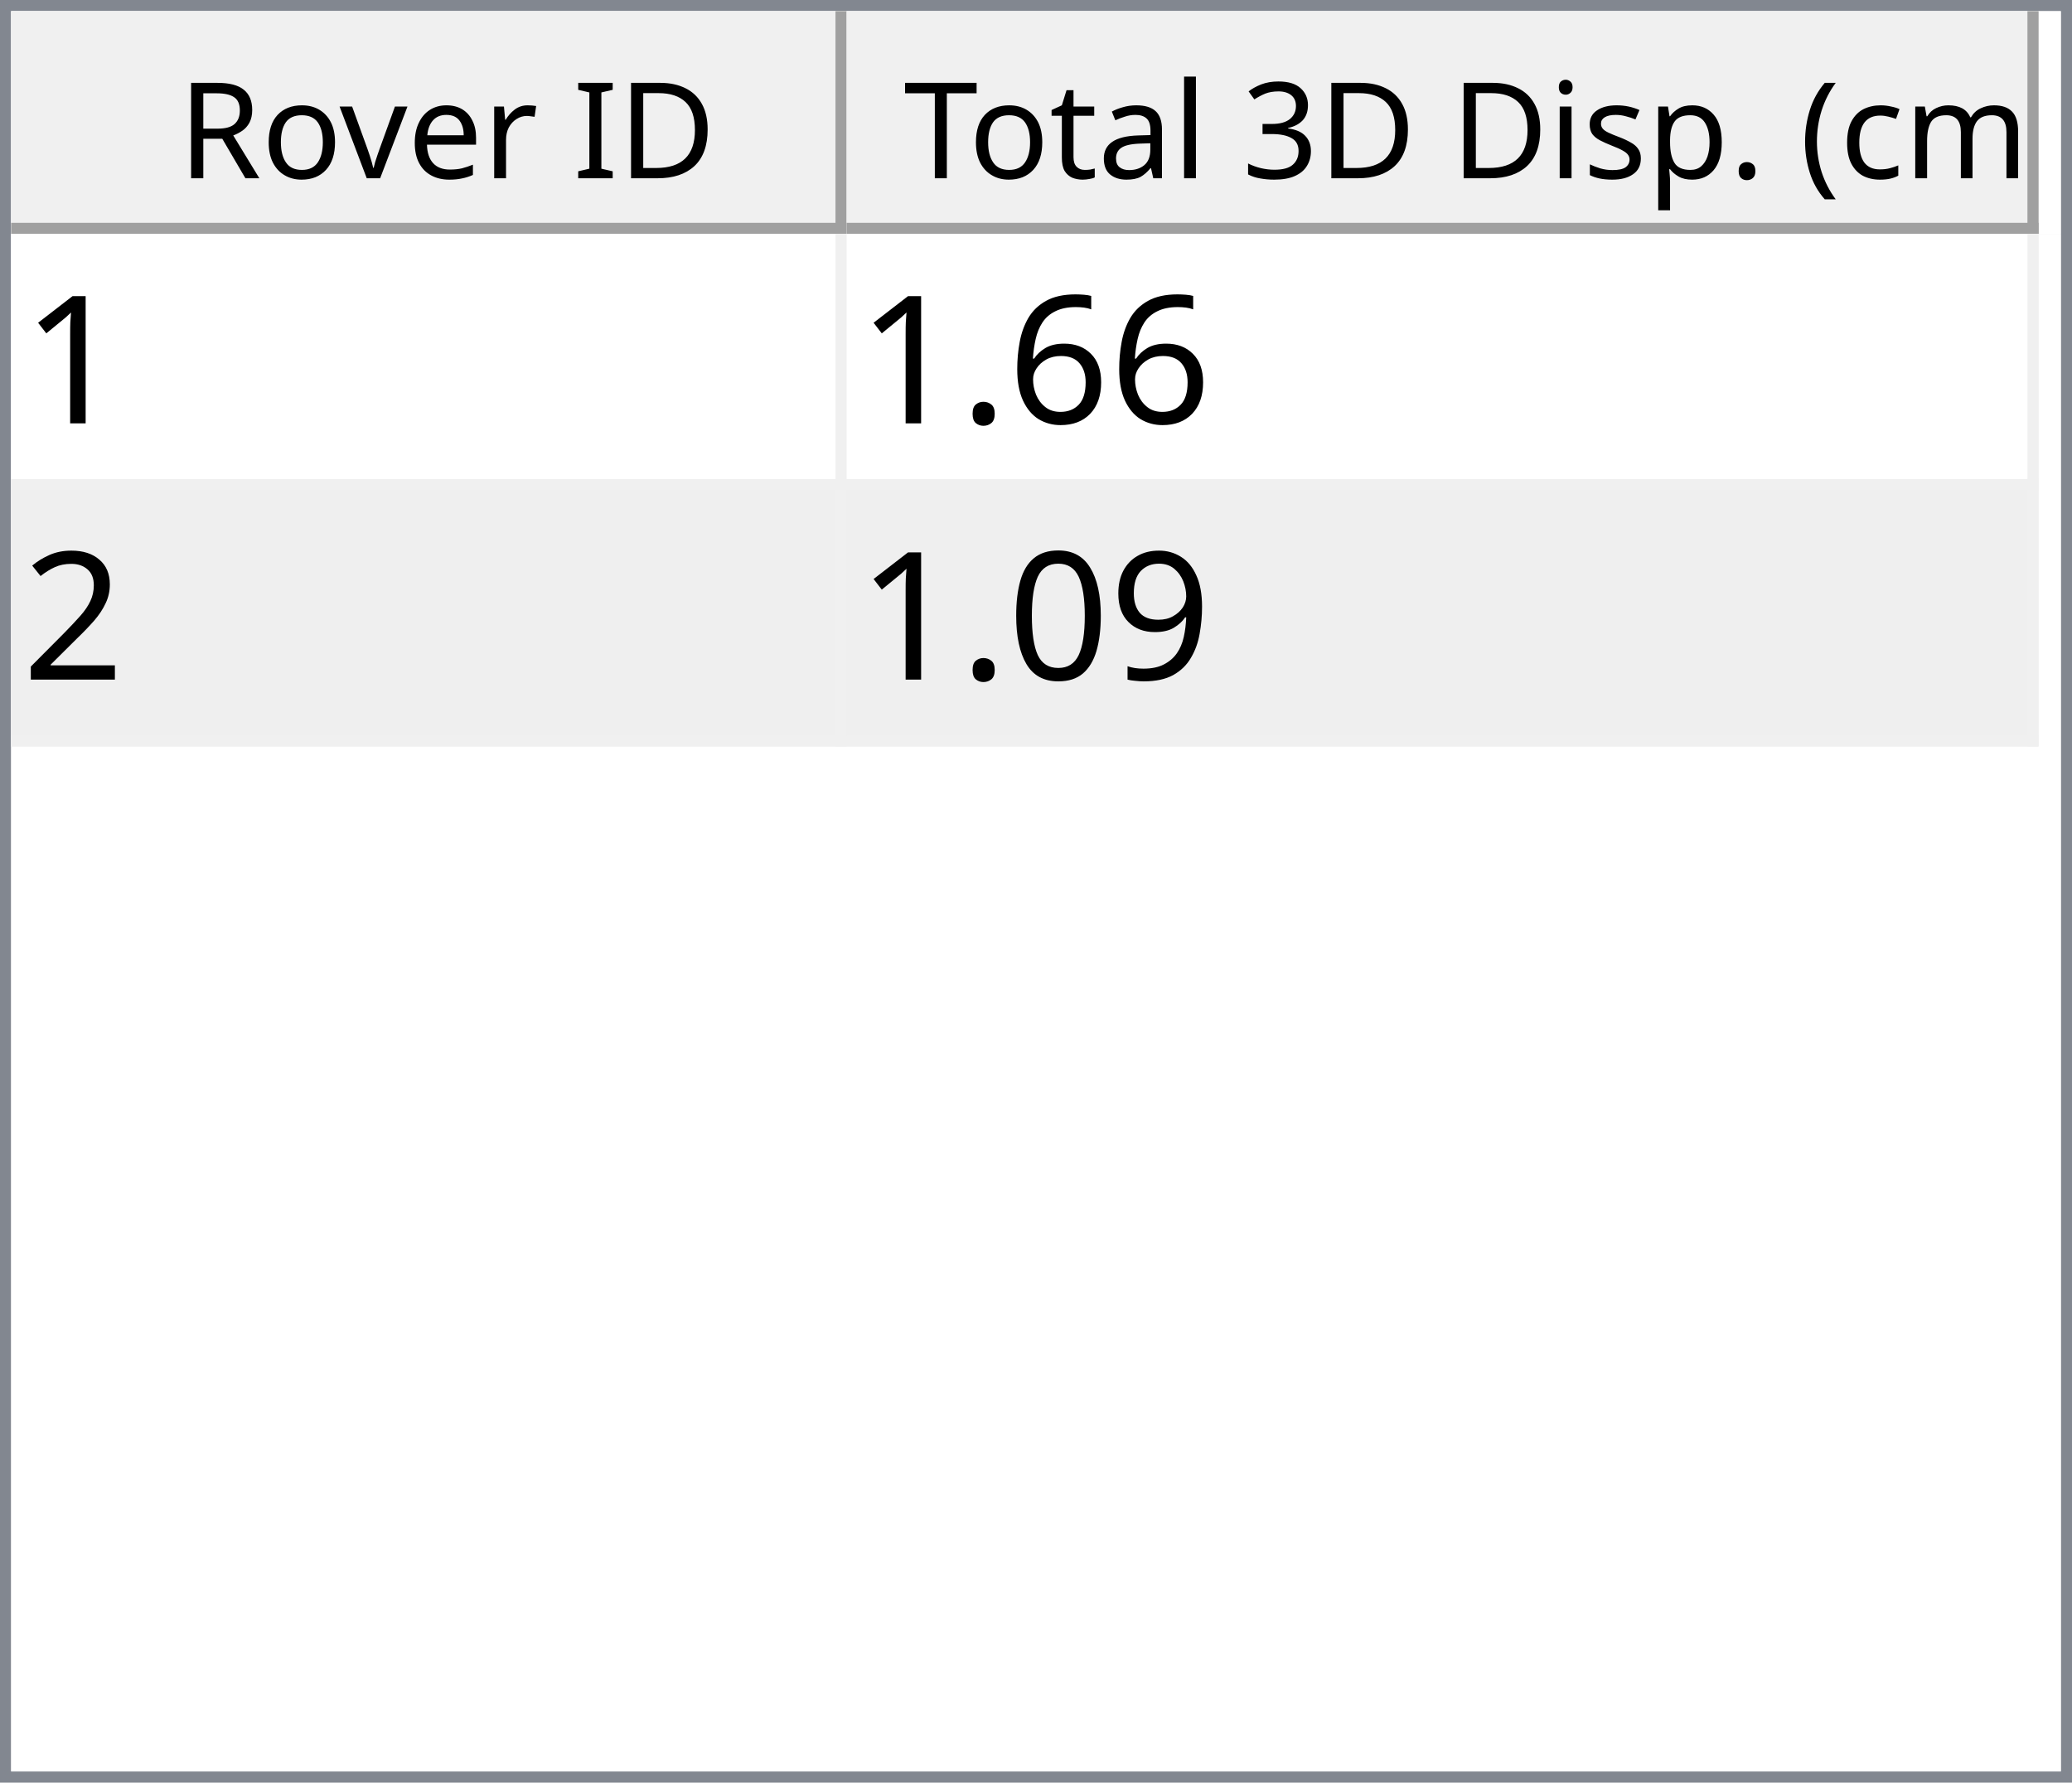
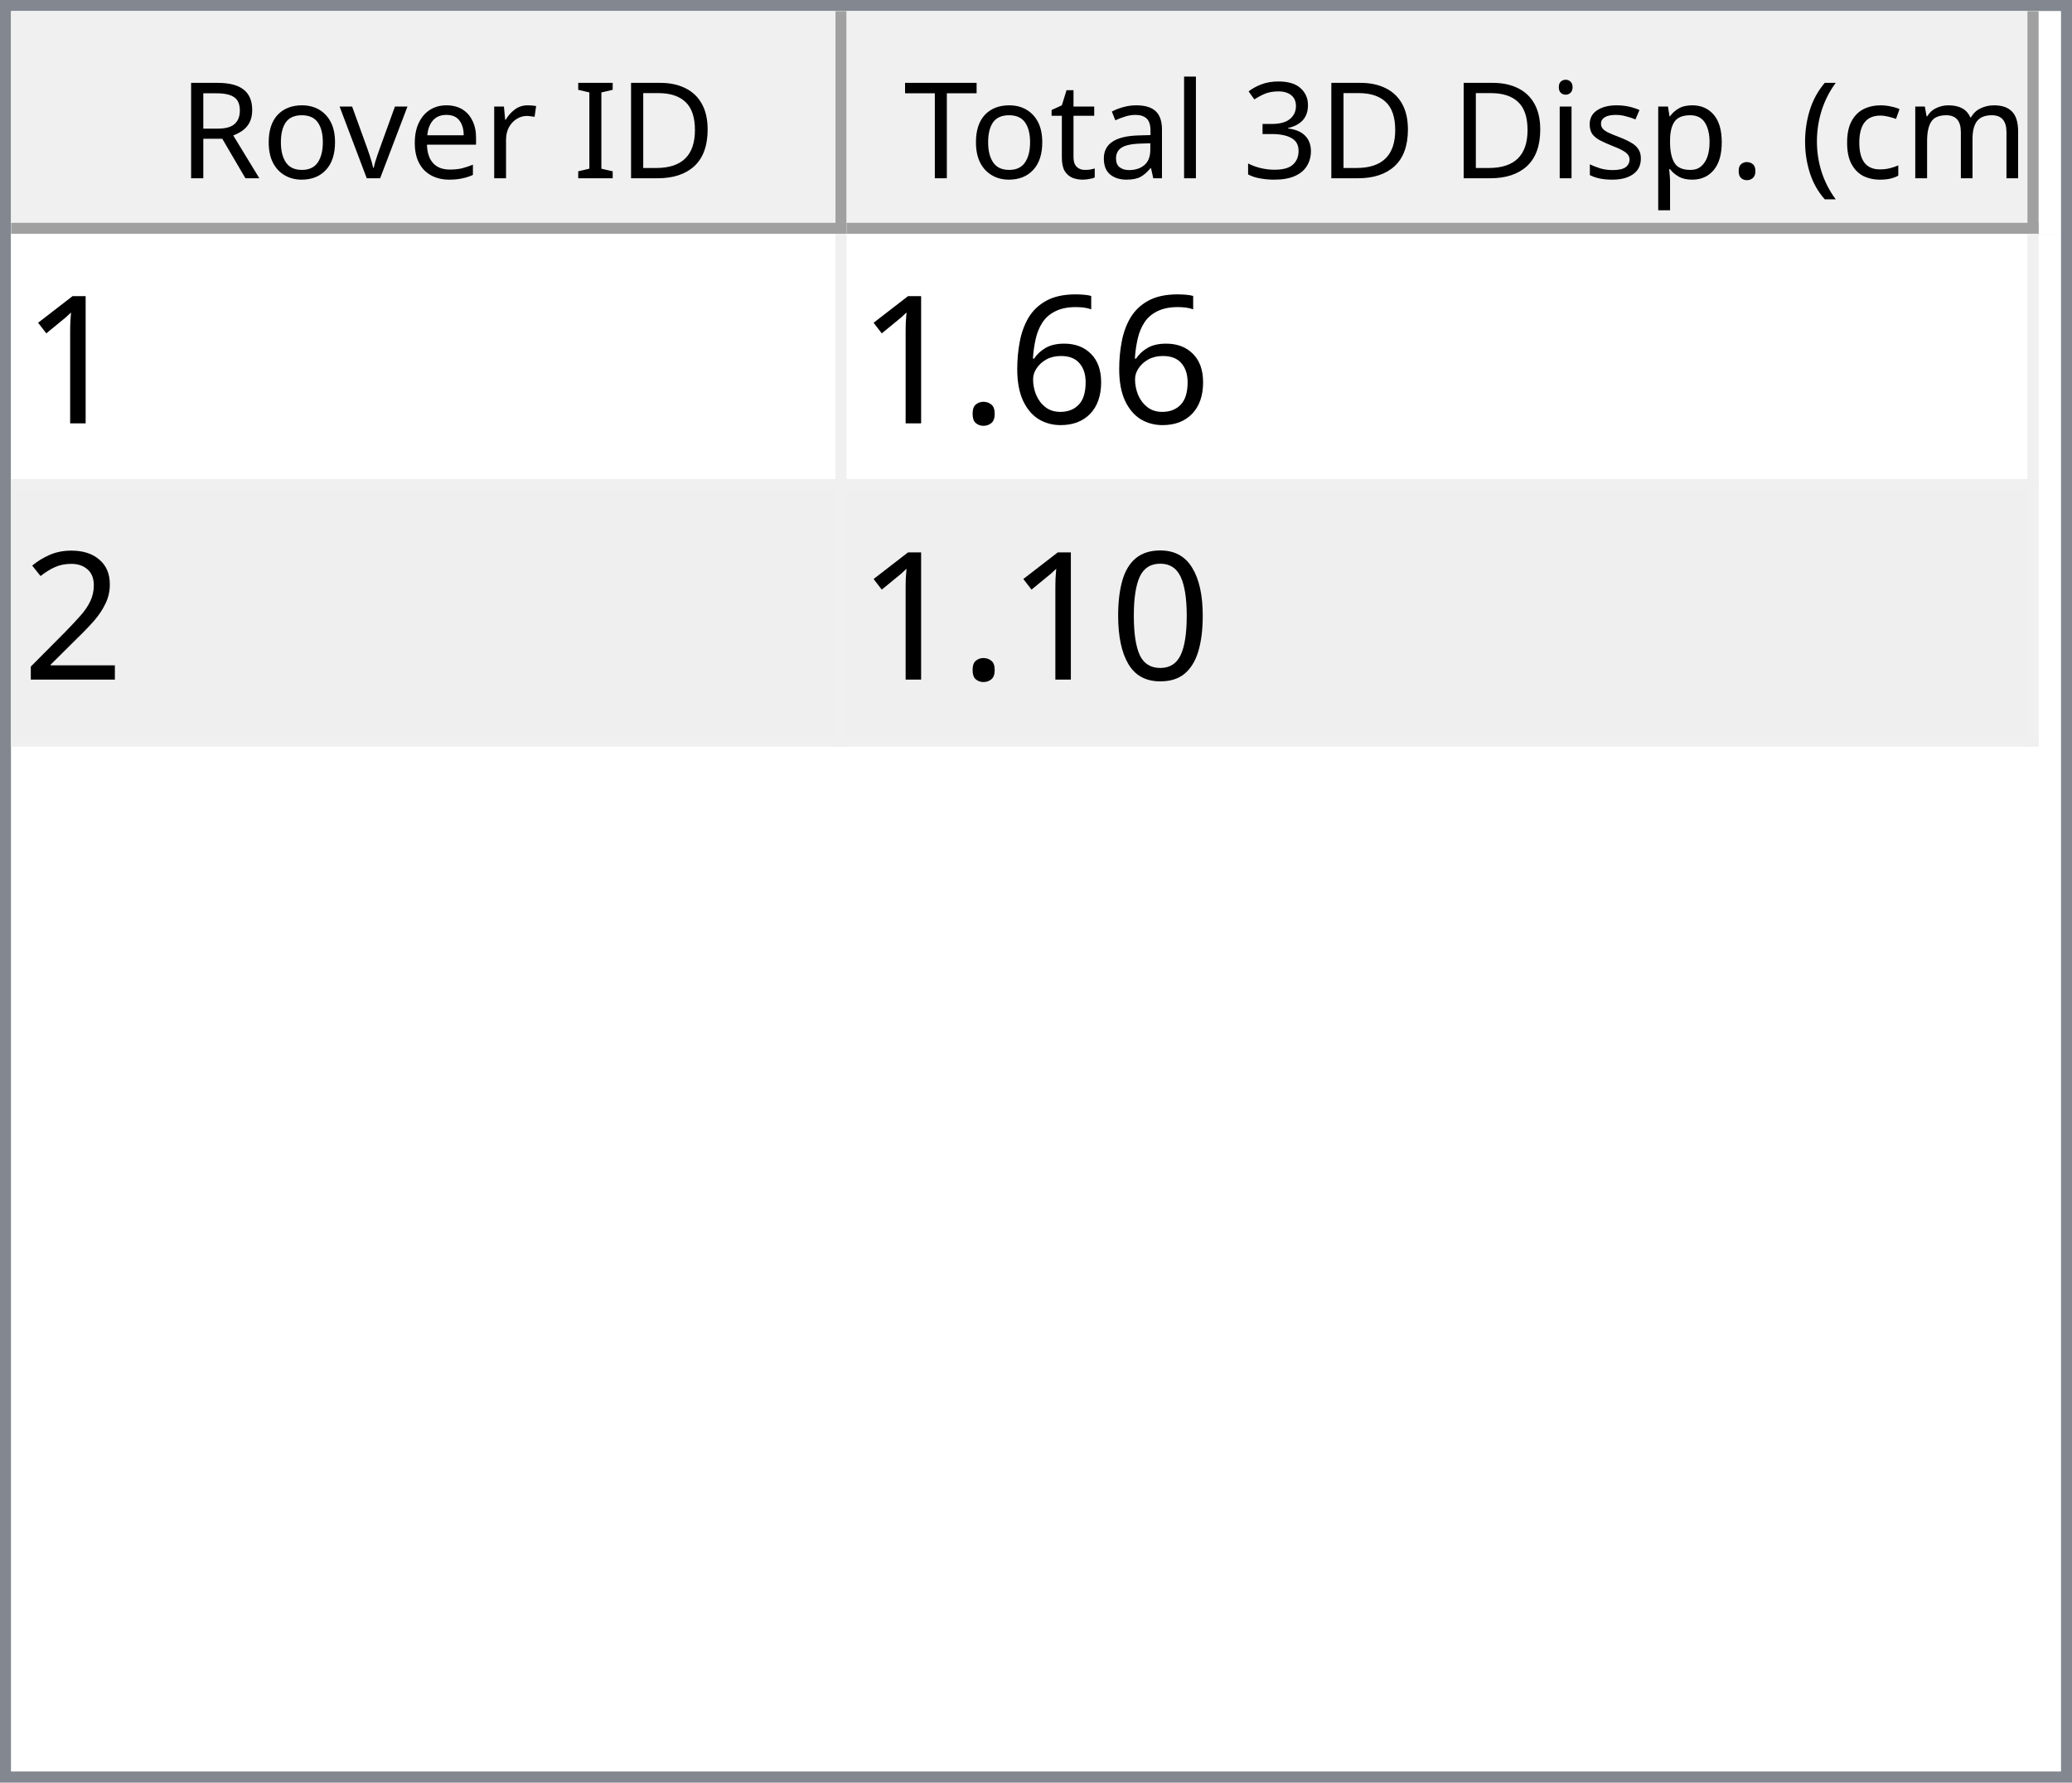
<svg xmlns="http://www.w3.org/2000/svg" style="fill-opacity:1; color-rendering:auto; color-interpolation:auto; text-rendering:auto; stroke:black; stroke-linecap:square; stroke-miterlimit:10; shape-rendering:auto; stroke-opacity:1; fill:black; stroke-dasharray:none; font-weight:normal; stroke-width:1; font-family:'Dialog'; font-style:normal; stroke-linejoin:miter; font-size:12px; stroke-dashoffset:0; image-rendering:auto;" width="186" height="160">
  <defs id="genericDefs" />
  <g>
    <defs id="defs1">
      <clipPath clipPathUnits="userSpaceOnUse" id="clipPath1">
        <path d="M0 0 L186 0 L186 160 L0 160 L0 0 Z" />
      </clipPath>
      <clipPath clipPathUnits="userSpaceOnUse" id="clipPath2">
        <path d="M0 0 L0 160 L186 160 L186 0 Z" />
      </clipPath>
      <clipPath clipPathUnits="userSpaceOnUse" id="clipPath3">
        <path d="M0 0 L0 20 L184 20 L184 0 Z" />
      </clipPath>
      <clipPath clipPathUnits="userSpaceOnUse" id="clipPath4">
        <path d="M0 0 L0 20 L75 20 L75 0 Z" />
      </clipPath>
      <clipPath clipPathUnits="userSpaceOnUse" id="clipPath5">
        <path d="M1 1 L1 19 L74 19 L74 1 Z" />
      </clipPath>
      <clipPath clipPathUnits="userSpaceOnUse" id="clipPath6">
        <path d="M0 0 L0 18 L73 18 L73 0 Z" />
      </clipPath>
      <clipPath clipPathUnits="userSpaceOnUse" id="clipPath7">
        <path d="M-0.5 -0.5 L-0.5 19.5 L74.5 19.5 L74.5 -0.5 Z" />
      </clipPath>
      <clipPath clipPathUnits="userSpaceOnUse" id="clipPath8">
        <path d="M0 0 L0 20 L107 20 L107 0 Z" />
      </clipPath>
      <clipPath clipPathUnits="userSpaceOnUse" id="clipPath9">
        <path d="M1 1 L1 19 L106 19 L106 1 Z" />
      </clipPath>
      <clipPath clipPathUnits="userSpaceOnUse" id="clipPath10">
        <path d="M0 0 L0 18 L105 18 L105 0 Z" />
      </clipPath>
      <clipPath clipPathUnits="userSpaceOnUse" id="clipPath11">
        <path d="M-0.5 -0.5 L-0.5 19.5 L106.5 19.5 L106.5 -0.5 Z" />
      </clipPath>
      <clipPath clipPathUnits="userSpaceOnUse" id="clipPath12">
        <path d="M0 0 L0 138 L184 138 L184 0 Z" />
      </clipPath>
      <clipPath clipPathUnits="userSpaceOnUse" id="clipPath13">
        <path d="M0 0 L0 46 L182 46 L182 0 Z" />
      </clipPath>
      <clipPath clipPathUnits="userSpaceOnUse" id="clipPath14">
        <path d="M-0.5 -0.5 L-0.5 45.5 L181.5 45.5 L181.5 -0.5 Z" />
      </clipPath>
      <clipPath clipPathUnits="userSpaceOnUse" id="clipPath15">
        <path d="M0 0 L0 22 L74 22 L74 0 Z" />
      </clipPath>
      <clipPath clipPathUnits="userSpaceOnUse" id="clipPath16">
        <path d="M0 0 L0 22 L106 22 L106 0 Z" />
      </clipPath>
      <font horiz-adv-x="64.551" id="font1">
        <font-face ascent="107.91" descent="25.098" units-per-em="100" style="font-style:normal; font-family:Segoe UI; font-weight:normal;" />
        <missing-glyph horiz-adv-x="64.551" d="M8.109 0 L8.109 68.266 L56.453 68.266 L56.453 0 L8.109 0 ZM15.328 7.234 L49.219 7.234 L49.219 61.031 L15.328 61.031 L15.328 7.234 Z" />
        <glyph unicode="D" horiz-adv-x="70.117" d="M9.188 0 L9.188 70.016 L28.516 70.016 Q65.531 70.016 65.531 35.891 Q65.531 19.672 55.25 9.836 Q44.969 0 27.734 0 L9.188 0 ZM17.391 62.594 L17.391 7.422 L27.828 7.422 Q41.609 7.422 49.273 14.797 Q56.938 22.172 56.938 35.688 Q56.938 62.594 28.328 62.594 L17.391 62.594 Z" />
        <glyph unicode="I" horiz-adv-x="26.611" d="M17.391 0 L9.188 0 L9.188 70.016 L17.391 70.016 L17.391 0 Z" />
        <glyph unicode=" " horiz-adv-x="27.393" d="" />
        <glyph unicode="r" horiz-adv-x="34.766" d="M34.188 41.891 Q32.078 43.5 28.125 43.5 Q23 43.5 19.555 38.672 Q16.109 33.844 16.109 25.484 L16.109 0 L8.109 0 L8.109 50 L16.109 50 L16.109 39.703 L16.312 39.703 Q18.016 44.969 21.531 47.922 Q25.047 50.875 29.391 50.875 Q32.516 50.875 34.188 50.203 L34.188 41.891 Z" />
        <glyph unicode="e" horiz-adv-x="52.295" d="M48.297 23 L12.984 23 Q13.188 14.656 17.484 10.109 Q21.781 5.562 29.297 5.562 Q37.75 5.562 44.828 11.141 L44.828 3.609 Q38.234 -1.172 27.391 -1.172 Q16.797 -1.172 10.742 5.641 Q4.688 12.453 4.688 24.812 Q4.688 36.469 11.305 43.82 Q17.922 51.172 27.734 51.172 Q37.547 51.172 42.922 44.828 Q48.297 38.484 48.297 27.203 L48.297 23 ZM40.094 29.781 Q40.047 36.719 36.75 40.578 Q33.453 44.438 27.594 44.438 Q21.922 44.438 17.969 40.383 Q14.016 36.328 13.094 29.781 L40.094 29.781 Z" />
        <glyph unicode="v" horiz-adv-x="47.9" d="M47.406 50 L27.484 0 L19.625 0 L0.688 50 L9.469 50 L22.172 13.672 Q23.578 9.672 23.922 6.688 L24.125 6.688 Q24.609 10.453 25.688 13.484 L38.969 50 L47.406 50 Z" />
        <glyph unicode="o" horiz-adv-x="58.594" d="M29 -1.172 Q17.922 -1.172 11.305 5.836 Q4.688 12.844 4.688 24.422 Q4.688 37.016 11.57 44.094 Q18.453 51.172 30.172 51.172 Q41.359 51.172 47.633 44.289 Q53.906 37.406 53.906 25.203 Q53.906 13.234 47.141 6.031 Q40.375 -1.172 29 -1.172 ZM29.594 44.438 Q21.875 44.438 17.383 39.188 Q12.891 33.938 12.891 24.703 Q12.891 15.828 17.43 10.695 Q21.969 5.562 29.594 5.562 Q37.359 5.562 41.531 10.594 Q45.703 15.625 45.703 24.906 Q45.703 34.281 41.531 39.359 Q37.359 44.438 29.594 44.438 Z" />
        <glyph unicode="R" horiz-adv-x="59.814" d="M59.375 0 L49.609 0 L37.891 19.625 Q36.281 22.359 34.766 24.289 Q33.25 26.219 31.664 27.438 Q30.078 28.656 28.25 29.219 Q26.422 29.781 24.125 29.781 L17.391 29.781 L17.391 0 L9.188 0 L9.188 70.016 L30.078 70.016 Q34.672 70.016 38.555 68.867 Q42.438 67.719 45.289 65.375 Q48.141 63.031 49.758 59.547 Q51.375 56.062 51.375 51.375 Q51.375 47.703 50.273 44.656 Q49.172 41.609 47.148 39.211 Q45.125 36.812 42.266 35.133 Q39.406 33.453 35.844 32.516 L35.844 32.328 Q37.594 31.547 38.891 30.547 Q40.188 29.547 41.359 28.18 Q42.531 26.812 43.68 25.078 Q44.828 23.344 46.234 21.047 L59.375 0 ZM17.391 62.594 L17.391 37.203 L28.516 37.203 Q31.594 37.203 34.203 38.133 Q36.812 39.062 38.719 40.797 Q40.625 42.531 41.703 45.047 Q42.781 47.562 42.781 50.688 Q42.781 56.297 39.141 59.445 Q35.5 62.594 28.609 62.594 L17.391 62.594 Z" />
        <glyph unicode=")" horiz-adv-x="30.176" d="M8.297 -15.922 L1.172 -15.922 Q16.406 2.344 16.406 26.812 Q16.406 51.469 1.078 70.016 L8.297 70.016 Q23.531 52.156 23.531 26.703 Q23.531 1.375 8.297 -15.922 Z" />
        <glyph unicode="m" horiz-adv-x="86.133" d="M79.109 0 L71.094 0 L71.094 28.719 Q71.094 37.016 68.531 40.727 Q65.969 44.438 59.906 44.438 Q54.781 44.438 51.195 39.75 Q47.609 35.062 47.609 28.516 L47.609 0 L39.594 0 L39.594 29.688 Q39.594 44.438 28.219 44.438 Q22.953 44.438 19.531 40.016 Q16.109 35.594 16.109 28.516 L16.109 0 L8.109 0 L8.109 50 L16.109 50 L16.109 42.094 L16.312 42.094 Q21.625 51.172 31.844 51.172 Q36.969 51.172 40.773 48.312 Q44.578 45.453 46 40.828 Q51.562 51.172 62.594 51.172 Q79.109 51.172 79.109 30.812 L79.109 0 Z" />
        <glyph unicode="c" horiz-adv-x="46.191" d="M42.188 2.297 Q36.422 -1.172 28.516 -1.172 Q17.828 -1.172 11.258 5.789 Q4.688 12.75 4.688 23.828 Q4.688 36.188 11.766 43.68 Q18.844 51.172 30.672 51.172 Q37.25 51.172 42.281 48.734 L42.281 40.531 Q36.719 44.438 30.375 44.438 Q22.703 44.438 17.797 38.945 Q12.891 33.453 12.891 24.516 Q12.891 15.719 17.508 10.641 Q22.125 5.562 29.891 5.562 Q36.422 5.562 42.188 9.906 L42.188 2.297 Z" />
        <glyph unicode="(" horiz-adv-x="30.176" d="M29.109 -15.922 L21.969 -15.922 Q6.844 1.375 6.844 26.703 Q6.844 52.156 21.969 70.016 L29.203 70.016 Q13.875 51.469 13.875 26.812 Q13.875 2.344 29.109 -15.922 Z" />
        <glyph unicode="." horiz-adv-x="21.68" d="M10.891 -1.078 Q8.641 -1.078 7.055 0.539 Q5.469 2.156 5.469 4.391 Q5.469 6.641 7.055 8.273 Q8.641 9.906 10.891 9.906 Q13.188 9.906 14.797 8.273 Q16.406 6.641 16.406 4.391 Q16.406 2.156 14.797 0.539 Q13.188 -1.078 10.891 -1.078 Z" />
        <glyph unicode="p" horiz-adv-x="58.789" d="M16.312 7.234 L16.109 7.234 L16.109 -23 L8.109 -23 L8.109 50 L16.109 50 L16.109 41.219 L16.312 41.219 Q22.219 51.172 33.594 51.172 Q43.266 51.172 48.688 44.461 Q54.109 37.75 54.109 26.469 Q54.109 13.922 48 6.375 Q41.891 -1.172 31.297 -1.172 Q21.578 -1.172 16.312 7.234 ZM16.109 27.391 L16.109 20.406 Q16.109 14.203 20.141 9.883 Q24.172 5.562 30.375 5.562 Q37.641 5.562 41.773 11.133 Q45.906 16.703 45.906 26.609 Q45.906 34.969 42.047 39.703 Q38.188 44.438 31.594 44.438 Q24.609 44.438 20.359 39.578 Q16.109 34.719 16.109 27.391 Z" />
        <glyph unicode="s" horiz-adv-x="42.432" d="M5.078 1.812 L5.078 10.406 Q11.625 5.562 19.484 5.562 Q30.031 5.562 30.031 12.594 Q30.031 14.594 29.125 15.992 Q28.219 17.391 26.68 18.461 Q25.141 19.531 23.07 20.383 Q21 21.234 18.609 22.172 Q15.281 23.484 12.766 24.828 Q10.25 26.172 8.57 27.859 Q6.891 29.547 6.031 31.695 Q5.172 33.844 5.172 36.719 Q5.172 40.234 6.789 42.945 Q8.406 45.656 11.086 47.484 Q13.766 49.312 17.211 50.242 Q20.656 51.172 24.312 51.172 Q30.812 51.172 35.938 48.922 L35.938 40.828 Q30.422 44.438 23.25 44.438 Q21 44.438 19.195 43.922 Q17.391 43.406 16.094 42.477 Q14.797 41.547 14.086 40.258 Q13.375 38.969 13.375 37.406 Q13.375 35.453 14.086 34.133 Q14.797 32.812 16.164 31.789 Q17.531 30.766 19.484 29.938 Q21.438 29.109 23.922 28.125 Q27.25 26.859 29.883 25.516 Q32.516 24.172 34.375 22.484 Q36.234 20.797 37.234 18.602 Q38.234 16.406 38.234 13.375 Q38.234 9.672 36.602 6.938 Q34.969 4.203 32.234 2.398 Q29.5 0.594 25.93 -0.289 Q22.359 -1.172 18.453 -1.172 Q10.75 -1.172 5.078 1.812 Z" />
        <glyph unicode="i" horiz-adv-x="24.219" d="M12.203 62.703 Q10.062 62.703 8.547 64.164 Q7.031 65.625 7.031 67.875 Q7.031 70.125 8.547 71.609 Q10.062 73.094 12.203 73.094 Q14.406 73.094 15.945 71.609 Q17.484 70.125 17.484 67.875 Q17.484 65.719 15.945 64.211 Q14.406 62.703 12.203 62.703 ZM16.109 0 L8.109 0 L8.109 50 L16.109 50 L16.109 0 Z" />
        <glyph unicode="3" horiz-adv-x="53.906" d="M46.531 19.828 Q46.531 15.094 44.75 11.211 Q42.969 7.328 39.719 4.57 Q36.469 1.812 31.93 0.297 Q27.391 -1.219 21.922 -1.219 Q11.922 -1.219 6 2.594 L6 11.188 Q13.094 5.609 22.219 5.609 Q25.875 5.609 28.828 6.539 Q31.781 7.469 33.906 9.227 Q36.031 10.984 37.18 13.477 Q38.328 15.969 38.328 19.094 Q38.328 32.812 18.797 32.812 L12.984 32.812 L12.984 39.594 L18.5 39.594 Q35.797 39.594 35.797 52.484 Q35.797 64.406 22.609 64.406 Q15.188 64.406 8.688 59.422 L8.688 67.188 Q15.375 71.188 24.609 71.188 Q29 71.188 32.57 69.969 Q36.141 68.75 38.68 66.555 Q41.219 64.359 42.609 61.281 Q44 58.203 44 54.5 Q44 40.672 30.031 36.719 L30.031 36.531 Q33.594 36.141 36.625 34.797 Q39.656 33.453 41.852 31.305 Q44.047 29.156 45.289 26.25 Q46.531 23.344 46.531 19.828 Z" />
        <glyph unicode="l" horiz-adv-x="24.219" d="M16.109 0 L8.109 0 L8.109 74.031 L16.109 74.031 L16.109 0 Z" />
        <glyph unicode="a" horiz-adv-x="50.879" d="M43.891 0 L35.891 0 L35.891 7.812 L35.688 7.812 Q30.469 -1.172 20.312 -1.172 Q12.844 -1.172 8.617 2.781 Q4.391 6.734 4.391 13.281 Q4.391 27.297 20.906 29.594 L35.891 31.688 Q35.891 44.438 25.594 44.438 Q16.547 44.438 9.281 38.281 L9.281 46.484 Q16.656 51.172 26.266 51.172 Q43.891 51.172 43.891 32.516 L43.891 0 ZM35.891 25.297 L23.828 23.641 Q18.266 22.859 15.43 20.875 Q12.594 18.891 12.594 13.875 Q12.594 10.203 15.211 7.883 Q17.828 5.562 22.172 5.562 Q28.125 5.562 32.008 9.742 Q35.891 13.922 35.891 20.312 L35.891 25.297 Z" />
        <glyph unicode="t" horiz-adv-x="33.887" d="M31.297 0.484 Q28.469 -1.078 23.828 -1.078 Q10.688 -1.078 10.688 13.578 L10.688 43.172 L2.094 43.172 L2.094 50 L10.688 50 L10.688 62.203 L18.703 64.797 L18.703 50 L31.297 50 L31.297 43.172 L18.703 43.172 L18.703 14.984 Q18.703 9.969 20.414 7.82 Q22.125 5.672 26.078 5.672 Q29.109 5.672 31.297 7.328 L31.297 0.484 Z" />
        <glyph unicode="T" horiz-adv-x="52.393" d="M50.594 62.594 L30.375 62.594 L30.375 0 L22.172 0 L22.172 62.594 L2 62.594 L2 70.016 L50.594 70.016 L50.594 62.594 Z" />
      </font>
      <font horiz-adv-x="75.0" id="font2">
        <font-face ascent="100.537" descent="21.973" units-per-em="100" style="font-style:normal; font-family:sans-serif; font-weight:normal;" />
        <missing-glyph horiz-adv-x="75.0" d="M12.5 0 L12.5 62.5 L62.5 62.5 L62.5 0 L12.5 0 ZM14.062 1.562 L60.938 1.562 L60.938 60.938 L14.062 60.938 L14.062 1.562 Z" />
        <glyph unicode="1" horiz-adv-x="55.615" d="M37.25 0 L28.469 0 L28.469 56 Q25.297 52.984 20.141 49.953 Q14.984 46.922 10.891 45.406 L10.891 53.906 Q18.266 57.375 23.781 62.305 Q29.297 67.234 31.594 71.875 L37.25 71.875 L37.25 0 Z" />
        <glyph unicode="6" horiz-adv-x="55.615" d="M49.75 54.047 L41.016 53.375 Q39.844 58.547 37.703 60.891 Q34.125 64.656 28.906 64.656 Q24.703 64.656 21.531 62.312 Q17.391 59.281 14.992 53.469 Q12.594 47.656 12.5 36.922 Q15.672 41.75 20.266 44.094 Q24.859 46.438 29.891 46.438 Q38.672 46.438 44.852 39.969 Q51.031 33.5 51.031 23.25 Q51.031 16.5 48.125 10.719 Q45.219 4.938 40.141 1.859 Q35.062 -1.219 28.609 -1.219 Q17.625 -1.219 10.695 6.859 Q3.766 14.938 3.766 33.5 Q3.766 54.25 11.422 63.672 Q18.109 71.875 29.438 71.875 Q37.891 71.875 43.289 67.141 Q48.688 62.406 49.75 54.047 ZM13.875 23.188 Q13.875 18.656 15.797 14.508 Q17.719 10.359 21.188 8.18 Q24.656 6 28.469 6 Q34.031 6 38.039 10.492 Q42.047 14.984 42.047 22.703 Q42.047 30.125 38.086 34.398 Q34.125 38.672 28.125 38.672 Q22.172 38.672 18.023 34.398 Q13.875 30.125 13.875 23.188 Z" />
        <glyph unicode="." horiz-adv-x="27.783" d="M9.078 0 L9.078 10.016 L19.094 10.016 L19.094 0 L9.078 0 Z" />
        <glyph unicode="2" horiz-adv-x="55.615" d="M50.344 8.453 L50.344 0 L3.031 0 Q2.938 3.172 4.047 6.109 Q5.859 10.938 9.836 15.625 Q13.812 20.312 21.344 26.469 Q33.016 36.031 37.117 41.625 Q41.219 47.219 41.219 52.203 Q41.219 57.422 37.477 61.008 Q33.734 64.594 27.734 64.594 Q21.391 64.594 17.578 60.789 Q13.766 56.984 13.719 50.25 L4.688 51.172 Q5.609 61.281 11.664 66.578 Q17.719 71.875 27.938 71.875 Q38.234 71.875 44.242 66.164 Q50.25 60.453 50.25 52 Q50.25 47.703 48.492 43.555 Q46.734 39.406 42.656 34.812 Q38.578 30.219 29.109 22.219 Q21.188 15.578 18.945 13.211 Q16.703 10.844 15.234 8.453 L50.344 8.453 Z" />
-         <glyph unicode="9" horiz-adv-x="55.615" d="M5.469 16.547 L13.922 17.328 Q14.984 11.375 18.016 8.688 Q21.047 6 25.781 6 Q29.828 6 32.883 7.859 Q35.938 9.719 37.891 12.82 Q39.844 15.922 41.164 21.195 Q42.484 26.469 42.484 31.938 Q42.484 32.516 42.438 33.688 Q39.797 29.5 35.234 26.883 Q30.672 24.266 25.344 24.266 Q16.453 24.266 10.305 30.711 Q4.156 37.156 4.156 47.703 Q4.156 58.594 10.578 65.234 Q17 71.875 26.656 71.875 Q33.641 71.875 39.43 68.117 Q45.219 64.359 48.219 57.398 Q51.219 50.438 51.219 37.25 Q51.219 23.531 48.242 15.406 Q45.266 7.281 39.383 3.031 Q33.5 -1.219 25.594 -1.219 Q17.188 -1.219 11.867 3.445 Q6.547 8.109 5.469 16.547 ZM41.453 48.141 Q41.453 55.719 37.43 60.156 Q33.406 64.594 27.734 64.594 Q21.875 64.594 17.531 59.812 Q13.188 55.031 13.188 47.406 Q13.188 40.578 17.312 36.305 Q21.438 32.031 27.484 32.031 Q33.594 32.031 37.523 36.305 Q41.453 40.578 41.453 48.141 Z" />
        <glyph unicode="0" horiz-adv-x="55.615" d="M4.156 35.297 Q4.156 48 6.766 55.742 Q9.375 63.484 14.523 67.68 Q19.672 71.875 27.484 71.875 Q33.25 71.875 37.594 69.555 Q41.938 67.234 44.773 62.867 Q47.609 58.5 49.219 52.227 Q50.828 45.953 50.828 35.297 Q50.828 22.703 48.242 14.969 Q45.656 7.234 40.508 3.008 Q35.359 -1.219 27.484 -1.219 Q17.141 -1.219 11.234 6.203 Q4.156 15.141 4.156 35.297 ZM13.188 35.297 Q13.188 17.672 17.312 11.836 Q21.438 6 27.484 6 Q33.547 6 37.672 11.859 Q41.797 17.719 41.797 35.297 Q41.797 52.984 37.672 58.789 Q33.547 64.594 27.391 64.594 Q21.344 64.594 17.719 59.469 Q13.188 52.938 13.188 35.297 Z" />
      </font>
    </defs>
    <g style="fill:white; stroke:white;">
      <rect x="0" y="0" width="186" style="clip-path:url(#clipPath1); stroke:none;" height="160" />
    </g>
    <g style="fill:white; text-rendering:optimizeSpeed; color-rendering:optimizeSpeed; image-rendering:optimizeSpeed; shape-rendering:crispEdges; stroke:white; color-interpolation:sRGB;">
      <rect x="0" width="186" height="160" y="0" style="stroke:none;" />
      <path style="stroke:none;" d="M0 160 L186 160 L186 0 L0 0 Z" />
    </g>
    <g style="fill:rgb(240,240,240); font-family:'Segoe UI'; stroke:rgb(240,240,240);">
      <rect x="0" y="0" width="186" style="clip-path:url(#clipPath2); stroke:none;" height="160" />
    </g>
    <g style="fill:rgb(130,135,144); font-family:'Segoe UI'; stroke:rgb(130,135,144);">
      <path d="M0 0 L186 0 L186 160 L0 160 L0 0 ZM1 1 L185 1 L185 159 L1 159 L1 1 Z" style="fill-rule:evenodd; clip-path:url(#clipPath2); stroke:none;" />
    </g>
    <g style="fill:white; font-family:'Segoe UI'; stroke:white;" transform="translate(1,1)">
      <rect x="0" y="0" width="184" style="clip-path:url(#clipPath3); stroke:none;" height="20" />
    </g>
    <g style="fill:rgb(240,240,240); font-family:'Segoe UI'; stroke:rgb(240,240,240);" transform="translate(1,1)">
      <rect x="0" y="0" width="75" style="clip-path:url(#clipPath4); stroke:none;" height="20" />
    </g>
    <g style="font-family:'Segoe UI';" transform="translate(2,2)">
      <text x="14" xml:space="preserve" y="14" style="clip-path:url(#clipPath6); stroke:none;">Rover ID</text>
    </g>
    <g style="fill:rgb(160,160,160); font-family:'Segoe UI'; stroke:rgb(160,160,160); stroke-linejoin:bevel;" transform="translate(1.5,1.5)">
      <line x1="74" x2="74" y1="0" style="fill:none; clip-path:url(#clipPath7);" y2="19" />
    </g>
    <g style="fill:rgb(160,160,160); font-family:'Segoe UI'; stroke:rgb(160,160,160); stroke-linejoin:bevel;" transform="matrix(1,0,0,1,1,1) translate(0.5,0.5)">
      <line x1="0" x2="74" y1="19" style="fill:none; clip-path:url(#clipPath7);" y2="19" />
    </g>
    <g style="fill:rgb(240,240,240); font-family:'Segoe UI'; stroke:rgb(240,240,240);" transform="translate(76,1)">
      <rect x="0" y="0" width="107" style="clip-path:url(#clipPath8); stroke:none;" height="20" />
    </g>
    <g style="font-family:'Segoe UI';" transform="translate(77,2)">
      <text x="1" xml:space="preserve" y="14" style="clip-path:url(#clipPath10); stroke:none;"> Total 3D Disp. (cm)</text>
    </g>
    <g style="fill:rgb(160,160,160); font-family:'Segoe UI'; stroke:rgb(160,160,160); stroke-linejoin:bevel;" transform="translate(76.5,1.5)">
      <line x1="106" x2="106" y1="0" style="fill:none; clip-path:url(#clipPath11);" y2="19" />
    </g>
    <g style="fill:rgb(160,160,160); font-family:'Segoe UI'; stroke:rgb(160,160,160); stroke-linejoin:bevel;" transform="matrix(1,0,0,1,76,1) translate(0.5,0.5)">
      <line x1="0" x2="106" y1="19" style="fill:none; clip-path:url(#clipPath11);" y2="19" />
    </g>
    <g style="fill:white; font-family:'Segoe UI'; stroke:white;" transform="translate(1,21)">
      <rect x="0" y="0" width="184" style="clip-path:url(#clipPath12); stroke:none;" height="138" />
    </g>
    <g style="fill:rgb(240,240,240); font-size:16px; font-family:sans-serif; stroke:rgb(240,240,240);" transform="translate(1,21)">
      <rect x="0" y="0" width="182" style="clip-path:url(#clipPath13); stroke:none;" height="46" />
      <line transform="translate(0.5,0.5)" x1="0" x2="181" y1="22" style="clip-path:url(#clipPath14); fill:none; stroke-linejoin:bevel;" y2="22" />
    </g>
    <g transform="matrix(1,0,0,1,1,21) translate(0.5,0.5)" style="fill:rgb(240,240,240); font-size:16px; font-family:sans-serif; stroke:rgb(240,240,240); stroke-linejoin:bevel;">
      <line x1="0" x2="181" y1="45" style="fill:none; clip-path:url(#clipPath14);" y2="45" />
    </g>
    <g transform="matrix(1,0,0,1,1,21) translate(0.5,0.5)" style="fill:rgb(240,240,240); font-size:16px; font-family:sans-serif; stroke:rgb(240,240,240); stroke-linejoin:bevel;">
      <line x1="74" x2="74" y1="0" style="fill:none; clip-path:url(#clipPath14);" y2="45" />
    </g>
    <g transform="matrix(1,0,0,1,1,21) translate(0.5,0.5)" style="fill:rgb(240,240,240); font-size:16px; font-family:sans-serif; stroke:rgb(240,240,240); stroke-linejoin:bevel;">
      <line x1="181" x2="181" y1="0" style="fill:none; clip-path:url(#clipPath14);" y2="45" />
    </g>
    <g style="fill:white; font-size:16px; font-family:sans-serif; stroke:white;" transform="matrix(1,0,0,1,1,21)">
      <rect x="0" y="0" width="74" style="clip-path:url(#clipPath15); stroke:none;" height="22" />
      <text x="1" y="17" style="fill:black; clip-path:url(#clipPath15); stroke:none;" xml:space="preserve">1</text>
    </g>
    <g style="fill:white; font-size:16px; font-family:sans-serif; stroke:white;" transform="matrix(1,0,0,1,1,21) translate(75,0)">
      <rect x="0" y="0" width="106" style="clip-path:url(#clipPath16); stroke:none;" height="22" />
      <text x="1" y="17" style="fill:black; clip-path:url(#clipPath16); stroke:none;" xml:space="preserve">1.66</text>
    </g>
    <g style="fill:rgb(239,239,239); font-size:16px; font-family:sans-serif; stroke:rgb(239,239,239);" transform="matrix(1,0,0,1,1,21) translate(0,23)">
      <rect x="0" y="0" width="74" style="clip-path:url(#clipPath15); stroke:none;" height="22" />
      <text x="1" y="17" style="fill:black; clip-path:url(#clipPath15); stroke:none;" xml:space="preserve">2</text>
    </g>
    <g style="fill:rgb(239,239,239); font-size:16px; font-family:sans-serif; stroke:rgb(239,239,239);" transform="matrix(1,0,0,1,1,21) translate(75,23)">
      <rect x="0" y="0" width="106" style="clip-path:url(#clipPath16); stroke:none;" height="22" />
-       <text x="1" y="17" style="fill:black; clip-path:url(#clipPath16); stroke:none;" xml:space="preserve">1.09</text>
+       <text x="1" y="17" style="fill:black; clip-path:url(#clipPath16); stroke:none;" xml:space="preserve">1.10</text>
    </g>
  </g>
</svg>
